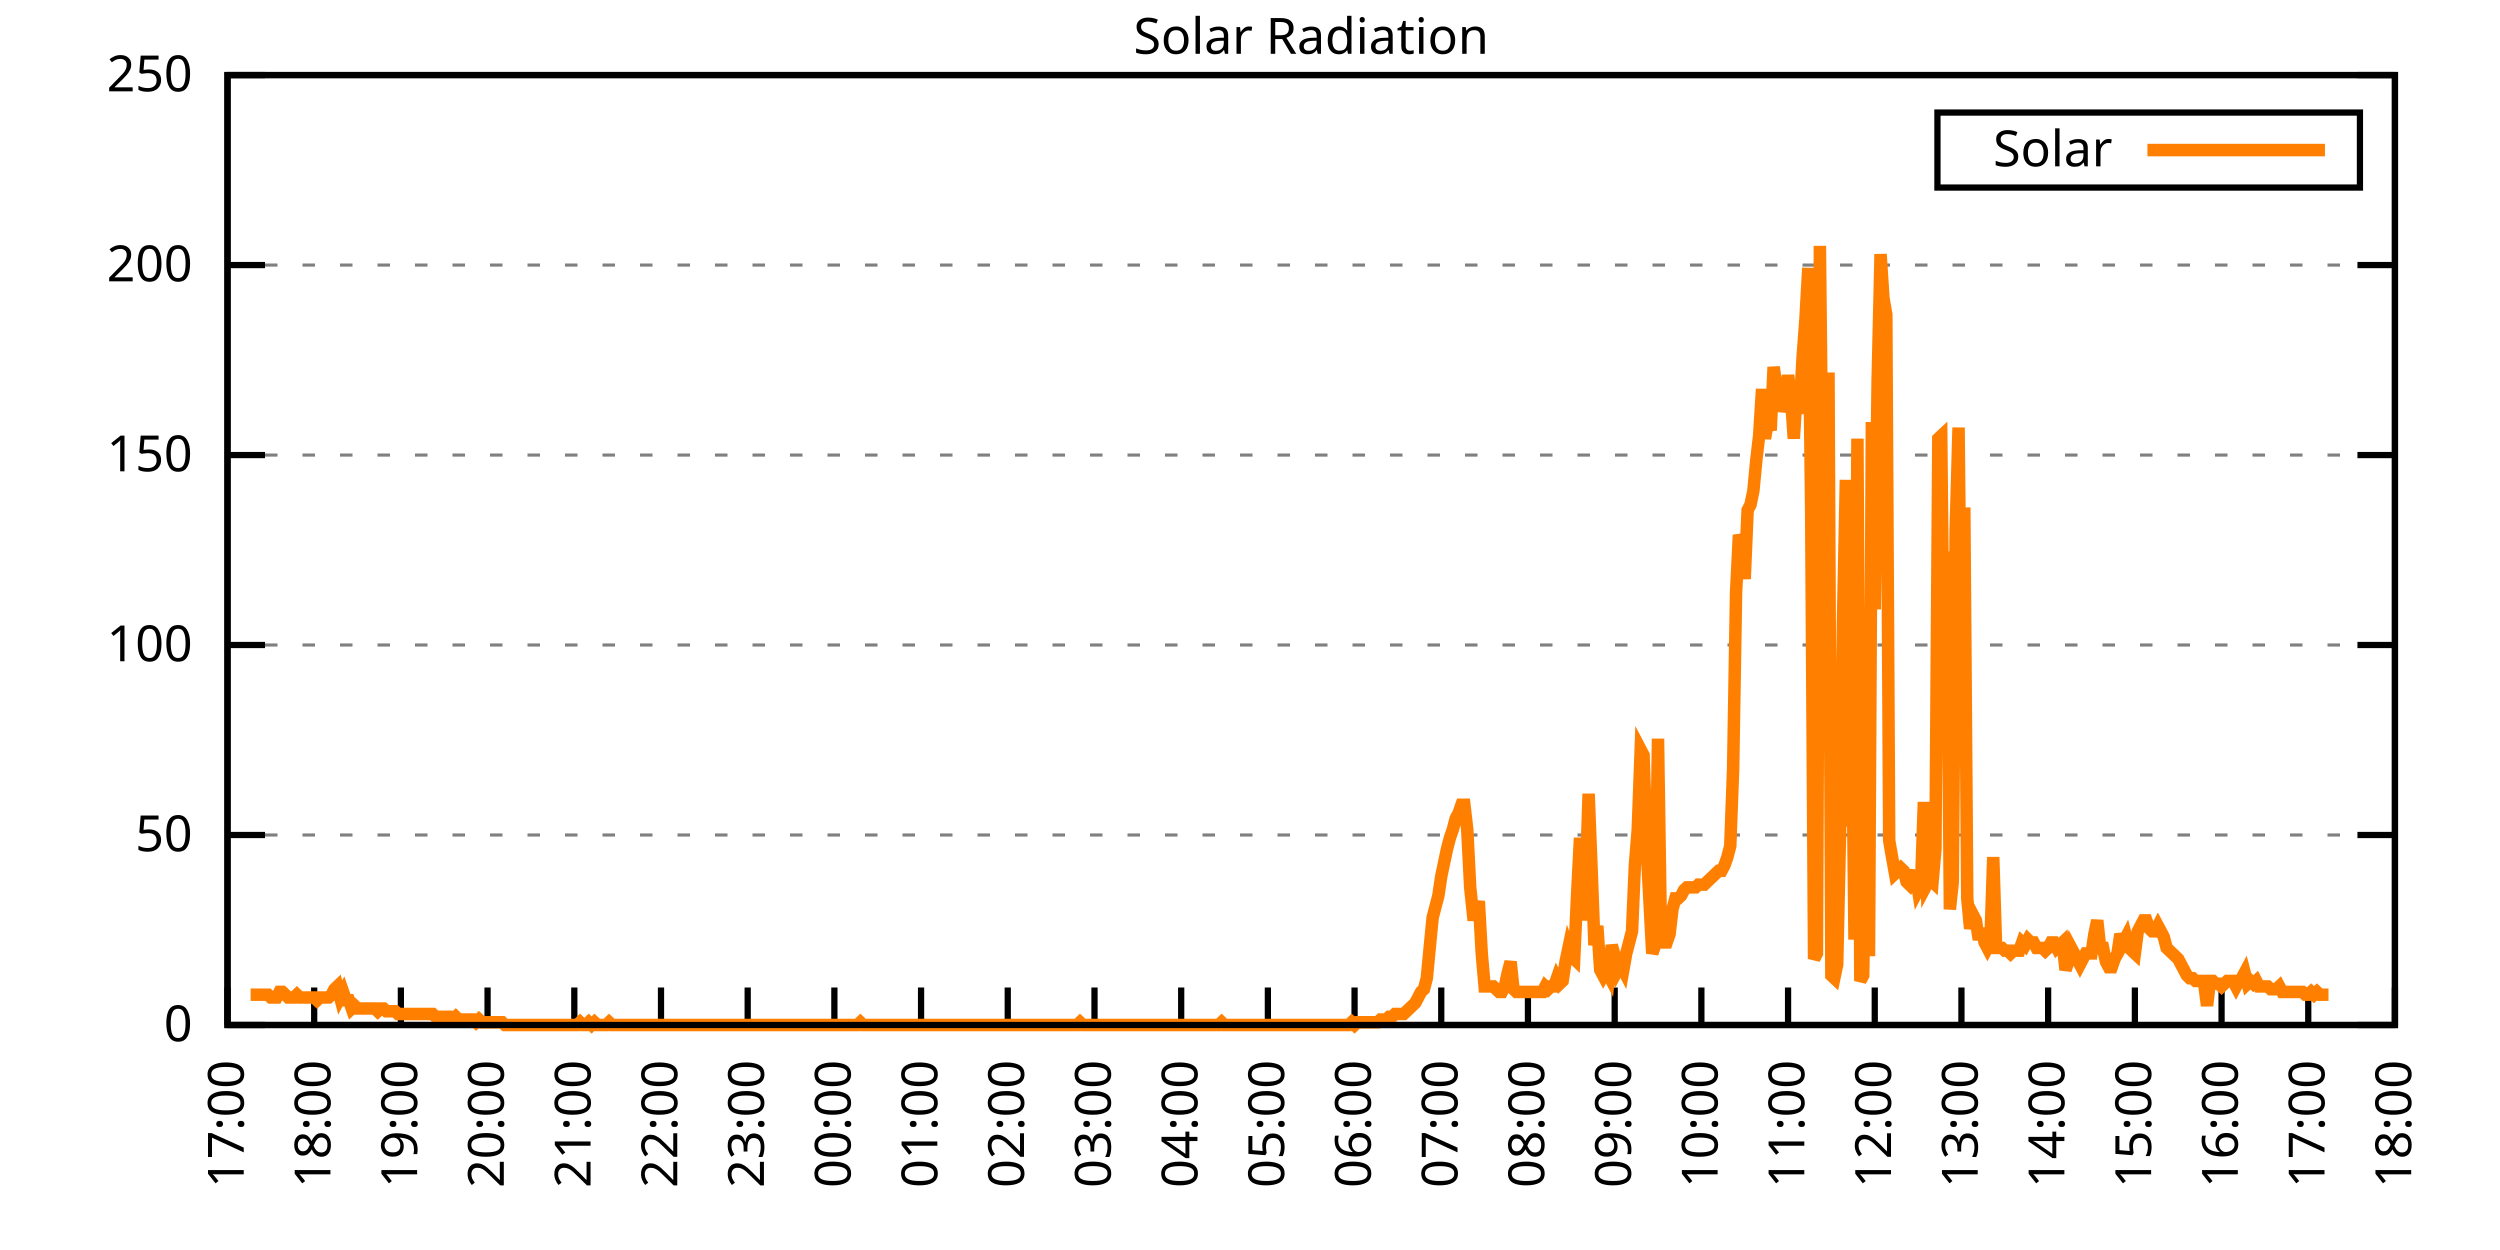
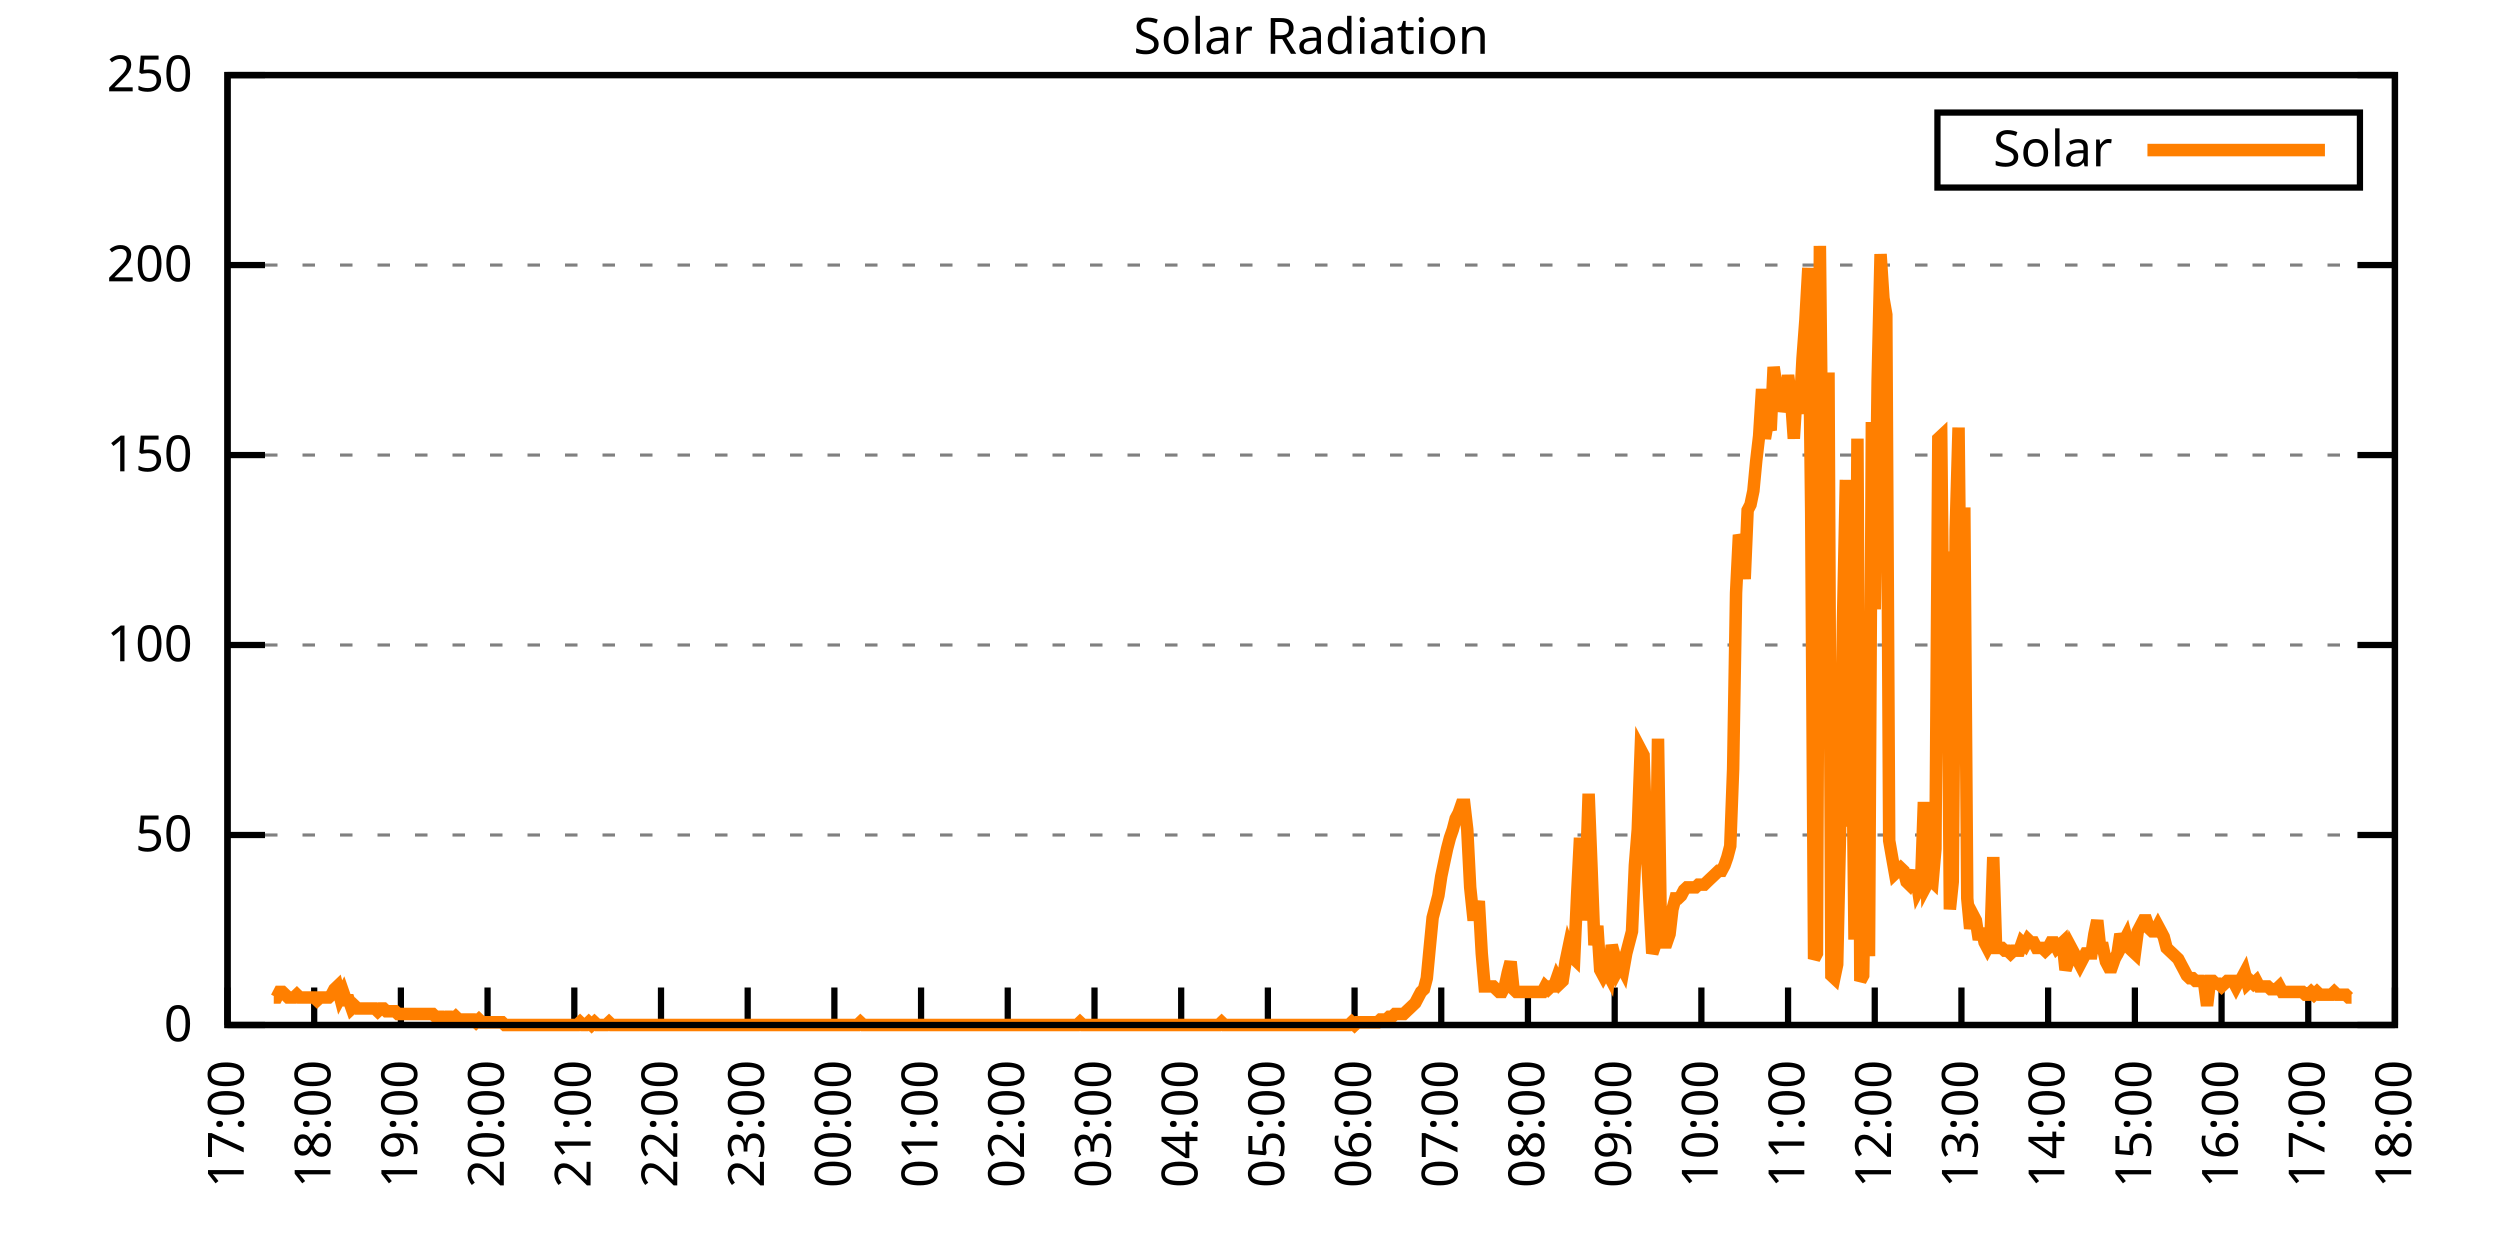
<svg xmlns="http://www.w3.org/2000/svg" xmlns:xlink="http://www.w3.org/1999/xlink" width="400" height="200" viewBox="0 0 400 200">
  <g id="gnuplot_canvas">
    <rect x="0" y="0" width="400" height="200" fill="none" />
    <defs>
      <circle id="gpDot" r="0.5" stroke-width="0.5" stroke="currentColor" />
      <path id="gpPt0" stroke-width="0.333" stroke="currentColor" d="M-1,0 h2 M0,-1 v2" />
      <path id="gpPt1" stroke-width="0.333" stroke="currentColor" d="M-1,-1 L1,1 M1,-1 L-1,1" />
      <path id="gpPt2" stroke-width="0.333" stroke="currentColor" d="M-1,0 L1,0 M0,-1 L0,1 M-1,-1 L1,1 M-1,1 L1,-1" />
      <rect id="gpPt3" stroke-width="0.333" stroke="currentColor" x="-1" y="-1" width="2" height="2" />
      <rect id="gpPt4" stroke-width="0.333" stroke="currentColor" fill="currentColor" x="-1" y="-1" width="2" height="2" />
      <circle id="gpPt5" stroke-width="0.333" stroke="currentColor" cx="0" cy="0" r="1" />
      <use xlink:href="#gpPt5" id="gpPt6" fill="currentColor" stroke="none" />
      <path id="gpPt7" stroke-width="0.333" stroke="currentColor" d="M0,-1.33 L-1.33,0.67 L1.33,0.67 z" />
      <use xlink:href="#gpPt7" id="gpPt8" fill="currentColor" stroke="none" />
      <use xlink:href="#gpPt7" id="gpPt9" stroke="currentColor" transform="rotate(180)" />
      <use xlink:href="#gpPt9" id="gpPt10" fill="currentColor" stroke="none" />
      <use xlink:href="#gpPt3" id="gpPt11" stroke="currentColor" transform="rotate(45)" />
      <use xlink:href="#gpPt11" id="gpPt12" fill="currentColor" stroke="none" />
      <path id="gpPt13" stroke-width="0.333" stroke="currentColor" d="M0,1.330 L1.265,0.411 L0.782,-1.067 L-0.782,-1.076 L-1.265,0.411 z" />
      <use xlink:href="#gpPt13" id="gpPt14" fill="currentColor" stroke="none" />
      <filter id="textbox" filterUnits="objectBoundingBox" x="0" y="0" height="1" width="1">
        <feFlood flood-color="white" flood-opacity="1" result="bgnd" />
        <feComposite in="SourceGraphic" in2="bgnd" operator="atop" />
      </filter>
      <filter id="greybox" filterUnits="objectBoundingBox" x="0" y="0" height="1" width="1">
        <feFlood flood-color="lightgrey" flood-opacity="1" result="grey" />
        <feComposite in="SourceGraphic" in2="grey" operator="atop" />
      </filter>
    </defs>
    <g fill="none" color="white" stroke="currentColor" stroke-width="1.00" stroke-linecap="butt" stroke-linejoin="miter">
</g>
    <g fill="none" color="black" stroke="currentColor" stroke-width="1.00" stroke-linecap="butt" stroke-linejoin="miter">
      <g stroke="none" shape-rendering="crispEdges">
        <polygon fill="rgb(255, 255, 255)" points="36.40,164.00 383.18,164.00 383.18,12.02 36.40,12.02 " />
      </g>
    </g>
    <g fill="none" color="black" stroke="currentColor" stroke-width="1.00" stroke-linecap="butt" stroke-linejoin="miter">
</g>
    <g fill="none" color="black" stroke="black" stroke-width="0.50" stroke-linecap="butt" stroke-linejoin="miter">
</g>
    <g fill="none" color="gray" stroke="currentColor" stroke-width="0.50" stroke-linecap="butt" stroke-linejoin="miter">
      <path stroke="gray" stroke-dasharray="2,4" class="gridline" d="M36.40,164.00 L383.19,164.00  " />
    </g>
    <g fill="none" color="gray" stroke="gray" stroke-width="1.00" stroke-linecap="butt" stroke-linejoin="miter">
</g>
    <g fill="none" color="black" stroke="currentColor" stroke-width="1.00" stroke-linecap="butt" stroke-linejoin="miter">
      <path stroke="black" d="M36.40,164.00 L42.40,164.00 M383.19,164.00 L377.19,164.00  " />
      <g transform="translate(30.80,166.60)" stroke="none" fill="black" font-family="Sans" font-size="8.00" text-anchor="end">
        <text>
          <tspan font-family="Sans"> 0</tspan>
        </text>
      </g>
    </g>
    <g fill="none" color="black" stroke="currentColor" stroke-width="1.00" stroke-linecap="butt" stroke-linejoin="miter">
</g>
    <g fill="none" color="black" stroke="black" stroke-width="0.50" stroke-linecap="butt" stroke-linejoin="miter">
</g>
    <g fill="none" color="gray" stroke="currentColor" stroke-width="0.50" stroke-linecap="butt" stroke-linejoin="miter">
      <path stroke="gray" stroke-dasharray="2,4" class="gridline" d="M36.40,133.60 L383.19,133.60  " />
    </g>
    <g fill="none" color="gray" stroke="gray" stroke-width="1.00" stroke-linecap="butt" stroke-linejoin="miter">
</g>
    <g fill="none" color="black" stroke="currentColor" stroke-width="1.00" stroke-linecap="butt" stroke-linejoin="miter">
      <path stroke="black" d="M36.40,133.60 L42.40,133.60 M383.19,133.60 L377.19,133.60  " />
      <g transform="translate(30.80,136.20)" stroke="none" fill="black" font-family="Sans" font-size="8.00" text-anchor="end">
        <text>
          <tspan font-family="Sans"> 50</tspan>
        </text>
      </g>
    </g>
    <g fill="none" color="black" stroke="currentColor" stroke-width="1.00" stroke-linecap="butt" stroke-linejoin="miter">
</g>
    <g fill="none" color="black" stroke="black" stroke-width="0.50" stroke-linecap="butt" stroke-linejoin="miter">
</g>
    <g fill="none" color="gray" stroke="currentColor" stroke-width="0.50" stroke-linecap="butt" stroke-linejoin="miter">
      <path stroke="gray" stroke-dasharray="2,4" class="gridline" d="M36.40,103.20 L383.19,103.20  " />
    </g>
    <g fill="none" color="gray" stroke="gray" stroke-width="1.00" stroke-linecap="butt" stroke-linejoin="miter">
</g>
    <g fill="none" color="black" stroke="currentColor" stroke-width="1.00" stroke-linecap="butt" stroke-linejoin="miter">
      <path stroke="black" d="M36.40,103.20 L42.40,103.20 M383.19,103.20 L377.19,103.20  " />
      <g transform="translate(30.80,105.80)" stroke="none" fill="black" font-family="Sans" font-size="8.00" text-anchor="end">
        <text>
          <tspan font-family="Sans"> 100</tspan>
        </text>
      </g>
    </g>
    <g fill="none" color="black" stroke="currentColor" stroke-width="1.00" stroke-linecap="butt" stroke-linejoin="miter">
</g>
    <g fill="none" color="black" stroke="black" stroke-width="0.50" stroke-linecap="butt" stroke-linejoin="miter">
</g>
    <g fill="none" color="gray" stroke="currentColor" stroke-width="0.50" stroke-linecap="butt" stroke-linejoin="miter">
      <path stroke="gray" stroke-dasharray="2,4" class="gridline" d="M36.40,72.81 L383.19,72.81  " />
    </g>
    <g fill="none" color="gray" stroke="gray" stroke-width="1.00" stroke-linecap="butt" stroke-linejoin="miter">
</g>
    <g fill="none" color="black" stroke="currentColor" stroke-width="1.00" stroke-linecap="butt" stroke-linejoin="miter">
      <path stroke="black" d="M36.40,72.81 L42.40,72.81 M383.19,72.81 L377.19,72.81  " />
      <g transform="translate(30.80,75.41)" stroke="none" fill="black" font-family="Sans" font-size="8.00" text-anchor="end">
        <text>
          <tspan font-family="Sans"> 150</tspan>
        </text>
      </g>
    </g>
    <g fill="none" color="black" stroke="currentColor" stroke-width="1.00" stroke-linecap="butt" stroke-linejoin="miter">
</g>
    <g fill="none" color="black" stroke="black" stroke-width="0.50" stroke-linecap="butt" stroke-linejoin="miter">
</g>
    <g fill="none" color="gray" stroke="currentColor" stroke-width="0.50" stroke-linecap="butt" stroke-linejoin="miter">
      <path stroke="gray" stroke-dasharray="2,4" class="gridline" d="M36.40,42.41 L383.19,42.41  " />
    </g>
    <g fill="none" color="gray" stroke="gray" stroke-width="1.00" stroke-linecap="butt" stroke-linejoin="miter">
</g>
    <g fill="none" color="black" stroke="currentColor" stroke-width="1.00" stroke-linecap="butt" stroke-linejoin="miter">
      <path stroke="black" d="M36.40,42.41 L42.40,42.41 M383.19,42.41 L377.19,42.41  " />
      <g transform="translate(30.80,45.01)" stroke="none" fill="black" font-family="Sans" font-size="8.00" text-anchor="end">
        <text>
          <tspan font-family="Sans"> 200</tspan>
        </text>
      </g>
    </g>
    <g fill="none" color="black" stroke="currentColor" stroke-width="1.00" stroke-linecap="butt" stroke-linejoin="miter">
</g>
    <g fill="none" color="black" stroke="black" stroke-width="0.50" stroke-linecap="butt" stroke-linejoin="miter">
</g>
    <g fill="none" color="gray" stroke="currentColor" stroke-width="0.50" stroke-linecap="butt" stroke-linejoin="miter">
      <path stroke="gray" stroke-dasharray="2,4" class="gridline" d="M36.40,12.01 L383.19,12.01  " />
    </g>
    <g fill="none" color="gray" stroke="gray" stroke-width="1.00" stroke-linecap="butt" stroke-linejoin="miter">
</g>
    <g fill="none" color="black" stroke="currentColor" stroke-width="1.00" stroke-linecap="butt" stroke-linejoin="miter">
      <path stroke="black" d="M36.40,12.01 L42.40,12.01 M383.19,12.01 L377.19,12.01  " />
      <g transform="translate(30.80,14.61)" stroke="none" fill="black" font-family="Sans" font-size="8.00" text-anchor="end">
        <text>
          <tspan font-family="Sans"> 250</tspan>
        </text>
      </g>
    </g>
    <g fill="none" color="black" stroke="currentColor" stroke-width="1.00" stroke-linecap="butt" stroke-linejoin="miter">
      <path stroke="black" d="M36.40,164.00 L36.40,158.00  " />
      <g transform="translate(39.00,169.60) rotate(270.00)" stroke="none" fill="black" font-family="Sans" font-size="8.00" text-anchor="end">
        <text>
          <tspan font-family="Sans">17:00</tspan>
        </text>
      </g>
    </g>
    <g fill="none" color="black" stroke="currentColor" stroke-width="1.00" stroke-linecap="butt" stroke-linejoin="miter">
      <path stroke="black" d="M50.27,164.00 L50.27,158.00  " />
      <g transform="translate(52.87,169.60) rotate(270.00)" stroke="none" fill="black" font-family="Sans" font-size="8.00" text-anchor="end">
        <text>
          <tspan font-family="Sans">18:00</tspan>
        </text>
      </g>
    </g>
    <g fill="none" color="black" stroke="currentColor" stroke-width="1.00" stroke-linecap="butt" stroke-linejoin="miter">
      <path stroke="black" d="M64.14,164.00 L64.14,158.00  " />
      <g transform="translate(66.74,169.60) rotate(270.00)" stroke="none" fill="black" font-family="Sans" font-size="8.00" text-anchor="end">
        <text>
          <tspan font-family="Sans">19:00</tspan>
        </text>
      </g>
    </g>
    <g fill="none" color="black" stroke="currentColor" stroke-width="1.00" stroke-linecap="butt" stroke-linejoin="miter">
      <path stroke="black" d="M78.01,164.00 L78.01,158.00  " />
      <g transform="translate(80.61,169.60) rotate(270.00)" stroke="none" fill="black" font-family="Sans" font-size="8.00" text-anchor="end">
        <text>
          <tspan font-family="Sans">20:00</tspan>
        </text>
      </g>
    </g>
    <g fill="none" color="black" stroke="currentColor" stroke-width="1.00" stroke-linecap="butt" stroke-linejoin="miter">
      <path stroke="black" d="M91.89,164.00 L91.89,158.00  " />
      <g transform="translate(94.49,169.60) rotate(270.00)" stroke="none" fill="black" font-family="Sans" font-size="8.00" text-anchor="end">
        <text>
          <tspan font-family="Sans">21:00</tspan>
        </text>
      </g>
    </g>
    <g fill="none" color="black" stroke="currentColor" stroke-width="1.00" stroke-linecap="butt" stroke-linejoin="miter">
      <path stroke="black" d="M105.76,164.00 L105.76,158.00  " />
      <g transform="translate(108.36,169.60) rotate(270.00)" stroke="none" fill="black" font-family="Sans" font-size="8.00" text-anchor="end">
        <text>
          <tspan font-family="Sans">22:00</tspan>
        </text>
      </g>
    </g>
    <g fill="none" color="black" stroke="currentColor" stroke-width="1.00" stroke-linecap="butt" stroke-linejoin="miter">
      <path stroke="black" d="M119.63,164.00 L119.63,158.00  " />
      <g transform="translate(122.23,169.60) rotate(270.00)" stroke="none" fill="black" font-family="Sans" font-size="8.00" text-anchor="end">
        <text>
          <tspan font-family="Sans">23:00</tspan>
        </text>
      </g>
    </g>
    <g fill="none" color="black" stroke="currentColor" stroke-width="1.00" stroke-linecap="butt" stroke-linejoin="miter">
      <path stroke="black" d="M133.50,164.00 L133.50,158.00  " />
      <g transform="translate(136.10,169.60) rotate(270.00)" stroke="none" fill="black" font-family="Sans" font-size="8.00" text-anchor="end">
        <text>
          <tspan font-family="Sans">00:00</tspan>
        </text>
      </g>
    </g>
    <g fill="none" color="black" stroke="currentColor" stroke-width="1.00" stroke-linecap="butt" stroke-linejoin="miter">
      <path stroke="black" d="M147.37,164.00 L147.37,158.00  " />
      <g transform="translate(149.97,169.60) rotate(270.00)" stroke="none" fill="black" font-family="Sans" font-size="8.00" text-anchor="end">
        <text>
          <tspan font-family="Sans">01:00</tspan>
        </text>
      </g>
    </g>
    <g fill="none" color="black" stroke="currentColor" stroke-width="1.00" stroke-linecap="butt" stroke-linejoin="miter">
      <path stroke="black" d="M161.24,164.00 L161.24,158.00  " />
      <g transform="translate(163.84,169.60) rotate(270.00)" stroke="none" fill="black" font-family="Sans" font-size="8.00" text-anchor="end">
        <text>
          <tspan font-family="Sans">02:00</tspan>
        </text>
      </g>
    </g>
    <g fill="none" color="black" stroke="currentColor" stroke-width="1.00" stroke-linecap="butt" stroke-linejoin="miter">
      <path stroke="black" d="M175.12,164.00 L175.12,158.00  " />
      <g transform="translate(177.72,169.60) rotate(270.00)" stroke="none" fill="black" font-family="Sans" font-size="8.00" text-anchor="end">
        <text>
          <tspan font-family="Sans">03:00</tspan>
        </text>
      </g>
    </g>
    <g fill="none" color="black" stroke="currentColor" stroke-width="1.00" stroke-linecap="butt" stroke-linejoin="miter">
      <path stroke="black" d="M188.99,164.00 L188.99,158.00  " />
      <g transform="translate(191.59,169.60) rotate(270.00)" stroke="none" fill="black" font-family="Sans" font-size="8.00" text-anchor="end">
        <text>
          <tspan font-family="Sans">04:00</tspan>
        </text>
      </g>
    </g>
    <g fill="none" color="black" stroke="currentColor" stroke-width="1.00" stroke-linecap="butt" stroke-linejoin="miter">
      <path stroke="black" d="M202.86,164.00 L202.86,158.00  " />
      <g transform="translate(205.46,169.60) rotate(270.00)" stroke="none" fill="black" font-family="Sans" font-size="8.00" text-anchor="end">
        <text>
          <tspan font-family="Sans">05:00</tspan>
        </text>
      </g>
    </g>
    <g fill="none" color="black" stroke="currentColor" stroke-width="1.00" stroke-linecap="butt" stroke-linejoin="miter">
      <path stroke="black" d="M216.73,164.00 L216.73,158.00  " />
      <g transform="translate(219.33,169.60) rotate(270.00)" stroke="none" fill="black" font-family="Sans" font-size="8.00" text-anchor="end">
        <text>
          <tspan font-family="Sans">06:00</tspan>
        </text>
      </g>
    </g>
    <g fill="none" color="black" stroke="currentColor" stroke-width="1.00" stroke-linecap="butt" stroke-linejoin="miter">
      <path stroke="black" d="M230.60,164.00 L230.60,158.00  " />
      <g transform="translate(233.20,169.60) rotate(270.00)" stroke="none" fill="black" font-family="Sans" font-size="8.00" text-anchor="end">
        <text>
          <tspan font-family="Sans">07:00</tspan>
        </text>
      </g>
    </g>
    <g fill="none" color="black" stroke="currentColor" stroke-width="1.00" stroke-linecap="butt" stroke-linejoin="miter">
      <path stroke="black" d="M244.47,164.00 L244.47,158.00  " />
      <g transform="translate(247.07,169.60) rotate(270.00)" stroke="none" fill="black" font-family="Sans" font-size="8.00" text-anchor="end">
        <text>
          <tspan font-family="Sans">08:00</tspan>
        </text>
      </g>
    </g>
    <g fill="none" color="black" stroke="currentColor" stroke-width="1.00" stroke-linecap="butt" stroke-linejoin="miter">
      <path stroke="black" d="M258.35,164.00 L258.35,158.00  " />
      <g transform="translate(260.95,169.60) rotate(270.00)" stroke="none" fill="black" font-family="Sans" font-size="8.00" text-anchor="end">
        <text>
          <tspan font-family="Sans">09:00</tspan>
        </text>
      </g>
    </g>
    <g fill="none" color="black" stroke="currentColor" stroke-width="1.00" stroke-linecap="butt" stroke-linejoin="miter">
      <path stroke="black" d="M272.22,164.00 L272.22,158.00  " />
      <g transform="translate(274.82,169.60) rotate(270.00)" stroke="none" fill="black" font-family="Sans" font-size="8.00" text-anchor="end">
        <text>
          <tspan font-family="Sans">10:00</tspan>
        </text>
      </g>
    </g>
    <g fill="none" color="black" stroke="currentColor" stroke-width="1.00" stroke-linecap="butt" stroke-linejoin="miter">
      <path stroke="black" d="M286.09,164.00 L286.09,158.00  " />
      <g transform="translate(288.69,169.60) rotate(270.00)" stroke="none" fill="black" font-family="Sans" font-size="8.00" text-anchor="end">
        <text>
          <tspan font-family="Sans">11:00</tspan>
        </text>
      </g>
    </g>
    <g fill="none" color="black" stroke="currentColor" stroke-width="1.00" stroke-linecap="butt" stroke-linejoin="miter">
      <path stroke="black" d="M299.96,164.00 L299.96,158.00  " />
      <g transform="translate(302.56,169.60) rotate(270.00)" stroke="none" fill="black" font-family="Sans" font-size="8.00" text-anchor="end">
        <text>
          <tspan font-family="Sans">12:00</tspan>
        </text>
      </g>
    </g>
    <g fill="none" color="black" stroke="currentColor" stroke-width="1.00" stroke-linecap="butt" stroke-linejoin="miter">
      <path stroke="black" d="M313.83,164.00 L313.83,158.00  " />
      <g transform="translate(316.43,169.60) rotate(270.00)" stroke="none" fill="black" font-family="Sans" font-size="8.00" text-anchor="end">
        <text>
          <tspan font-family="Sans">13:00</tspan>
        </text>
      </g>
    </g>
    <g fill="none" color="black" stroke="currentColor" stroke-width="1.00" stroke-linecap="butt" stroke-linejoin="miter">
      <path stroke="black" d="M327.70,164.00 L327.70,158.00  " />
      <g transform="translate(330.30,169.60) rotate(270.00)" stroke="none" fill="black" font-family="Sans" font-size="8.00" text-anchor="end">
        <text>
          <tspan font-family="Sans">14:00</tspan>
        </text>
      </g>
    </g>
    <g fill="none" color="black" stroke="currentColor" stroke-width="1.00" stroke-linecap="butt" stroke-linejoin="miter">
      <path stroke="black" d="M341.58,164.00 L341.58,158.00  " />
      <g transform="translate(344.18,169.60) rotate(270.00)" stroke="none" fill="black" font-family="Sans" font-size="8.00" text-anchor="end">
        <text>
          <tspan font-family="Sans">15:00</tspan>
        </text>
      </g>
    </g>
    <g fill="none" color="black" stroke="currentColor" stroke-width="1.00" stroke-linecap="butt" stroke-linejoin="miter">
      <path stroke="black" d="M355.45,164.00 L355.45,158.00  " />
      <g transform="translate(358.05,169.60) rotate(270.00)" stroke="none" fill="black" font-family="Sans" font-size="8.00" text-anchor="end">
        <text>
          <tspan font-family="Sans">16:00</tspan>
        </text>
      </g>
    </g>
    <g fill="none" color="black" stroke="currentColor" stroke-width="1.00" stroke-linecap="butt" stroke-linejoin="miter">
      <path stroke="black" d="M369.32,164.00 L369.32,158.00  " />
      <g transform="translate(371.92,169.60) rotate(270.00)" stroke="none" fill="black" font-family="Sans" font-size="8.00" text-anchor="end">
        <text>
          <tspan font-family="Sans">17:00</tspan>
        </text>
      </g>
    </g>
    <g fill="none" color="black" stroke="currentColor" stroke-width="1.00" stroke-linecap="butt" stroke-linejoin="miter">
      <path stroke="black" d="M383.19,164.00 L383.19,158.00  " />
      <g transform="translate(385.79,169.60) rotate(270.00)" stroke="none" fill="black" font-family="Sans" font-size="8.00" text-anchor="end">
        <text>
          <tspan font-family="Sans">18:00</tspan>
        </text>
      </g>
    </g>
    <g fill="none" color="black" stroke="currentColor" stroke-width="1.00" stroke-linecap="butt" stroke-linejoin="miter">
</g>
    <g fill="none" color="black" stroke="currentColor" stroke-width="1.00" stroke-linecap="butt" stroke-linejoin="miter">
      <path stroke="black" d="M36.40,12.01 L36.40,164.00 L383.19,164.00 L383.19,12.01 L36.40,12.01 Z  " />
    </g>
    <g fill="none" color="black" stroke="currentColor" stroke-width="1.00" stroke-linecap="butt" stroke-linejoin="miter">
</g>
    <g fill="none" color="black" stroke="currentColor" stroke-width="1.00" stroke-linecap="butt" stroke-linejoin="miter">
      <path stroke="black" d="M309.99,30.01 L309.99,18.01 L377.59,18.01 L377.59,30.01 L309.99,30.01 Z  " />
    </g>
    <g id="Solar_Radiation_plot_1">
      <g fill="none" color="white" stroke="black" stroke-width="2.00" stroke-linecap="butt" stroke-linejoin="miter">
</g>
      <g fill="none" color="black" stroke="currentColor" stroke-width="2.00" stroke-linecap="butt" stroke-linejoin="miter">
        <g transform="translate(337.99,26.61)" stroke="none" fill="black" font-family="Sans" font-size="8.00" text-anchor="end">
          <text>
            <tspan font-family="Sans">Solar</tspan>
          </text>
        </g>
      </g>
      <g fill="none" color="black" stroke="currentColor" stroke-width="2.00" stroke-linecap="butt" stroke-linejoin="miter">
-         <path stroke="rgb(255, 127,   0)" d="M343.59,24.01 L371.99,24.01 M40.10,159.15 L40.56,159.15 L41.02,159.15 L41.49,159.15 L41.95,159.15 L42.41,159.15   L42.87,159.15 L43.34,159.60 L43.80,159.60 L44.26,159.60 L44.72,158.71 L45.19,158.71 L45.65,159.15 L46.11,159.60   L46.57,159.60 L47.03,159.60 L47.50,159.15 L47.96,159.60 L48.42,159.60 L48.88,159.60 L49.35,159.60 L49.81,159.60   L50.27,159.60 L50.73,160.04 L51.20,159.60 L51.66,159.60 L52.12,159.60 L52.58,159.60 L53.05,159.15 L53.51,158.27   L53.97,157.83 L54.43,159.60 L54.90,158.71 L55.36,160.04 L55.82,160.04 L56.28,161.36 L56.75,160.92 L57.21,161.36   L57.67,161.36 L58.13,161.36 L58.59,161.36 L59.06,161.36 L59.52,161.36 L59.98,161.36 L60.44,161.80 L60.91,161.36   L61.37,161.36 L61.83,161.80 L62.29,161.80 L62.76,161.80 L63.22,161.80 L63.68,162.24 L64.14,162.24 L64.61,162.24   L65.07,162.24 L65.53,162.24 L65.99,162.24 L66.46,162.24 L66.92,162.24 L67.38,162.24 L67.84,162.24 L68.30,162.24   L68.77,162.24 L69.23,162.24 L69.69,162.68 L70.15,162.68 L70.62,162.68 L71.08,163.12 L71.54,162.68 L72.00,162.68   L72.47,163.12 L72.93,162.68 L73.39,163.12 L73.85,163.12 L74.32,163.12 L74.78,163.12 L75.24,163.12 L75.70,163.12   L76.17,163.56 L76.63,163.12 L77.09,163.56 L77.55,163.56 L78.01,163.56 L78.48,163.56 L78.94,163.56 L79.40,163.56   L79.86,163.56 L80.33,163.56 L80.79,164.00 L81.25,164.00 L81.71,164.00 L82.18,164.00 L82.64,164.00 L83.10,164.00   L83.56,164.00 L84.03,164.00 L84.49,164.00 L84.95,164.00 L85.41,164.00 L85.88,164.00 L86.34,164.00 L86.80,164.00   L87.26,164.00 L87.72,164.00 L88.19,164.00 L88.65,164.00 L89.11,164.00 L89.57,164.00 L90.04,164.00 L90.50,164.00   L90.96,164.00 L91.42,164.00 L91.89,164.00 L92.35,164.00 L92.81,163.56 L93.27,164.00 L93.74,164.00 L94.20,163.56   L94.66,164.00 L95.12,163.56 L95.59,164.00 L96.05,164.00 L96.51,164.00 L96.97,164.00 L97.44,163.56 L97.90,164.00   L98.36,164.00 L98.82,164.00 L99.28,164.00 L99.75,164.00 L100.21,164.00 L100.67,164.00 L101.13,164.00 L101.60,164.00   L102.06,164.00 L102.52,164.00 L102.98,164.00 L103.45,164.00 L103.91,164.00 L104.37,164.00 L104.83,164.00 L105.30,164.00   L105.76,164.00 L106.22,164.00 L106.68,164.00 L107.15,164.00 L107.61,164.00 L108.07,164.00 L108.53,164.00 L108.99,164.00   L109.46,164.00 L109.92,164.00 L110.38,164.00 L110.84,164.00 L111.31,164.00 L111.77,164.00 L112.23,164.00 L112.69,164.00   L113.16,164.00 L113.62,164.00 L114.08,164.00 L114.54,164.00 L115.01,164.00 L115.47,164.00 L115.93,164.00 L116.39,164.00   L116.86,164.00 L117.32,164.00 L117.78,164.00 L118.24,164.00 L118.70,164.00 L119.17,164.00 L119.63,164.00 L120.09,164.00   L120.55,164.00 L121.02,164.00 L121.48,164.00 L121.94,164.00 L122.40,164.00 L122.87,164.00 L123.33,164.00 L123.79,164.00   L124.25,164.00 L124.72,164.00 L125.18,164.00 L125.64,164.00 L126.10,164.00 L126.57,164.00 L127.03,164.00 L127.49,164.00   L127.95,164.00 L128.41,164.00 L128.88,164.00 L129.34,164.00 L129.80,164.00 L130.26,164.00 L130.73,164.00 L131.19,164.00   L131.65,164.00 L132.11,164.00 L132.58,164.00 L133.04,164.00 L133.50,164.00 L133.96,164.00 L134.43,164.00 L134.89,164.00   L135.35,164.00 L135.81,164.00 L136.28,164.00 L136.74,164.00 L137.20,164.00 L137.66,163.56 L138.13,164.00 L138.59,164.00   L139.05,164.00 L139.51,164.00 L139.97,164.00 L140.44,164.00 L140.90,164.00 L141.36,164.00 L141.82,164.00 L142.29,164.00   L142.75,164.00 L143.21,164.00 L143.67,164.00 L144.14,164.00 L144.60,164.00 L145.06,164.00 L145.52,164.00 L145.99,164.00   L146.45,164.00 L146.91,164.00 L147.37,164.00 L147.84,164.00 L148.30,164.00 L148.76,164.00 L149.22,164.00 L149.68,164.00   L150.15,164.00 L150.61,164.00 L151.07,164.00 L151.53,164.00 L152.00,164.00 L152.46,164.00 L152.92,164.00 L153.38,164.00   L153.85,164.00 L154.31,164.00 L154.77,164.00 L155.23,164.00 L155.70,164.00 L156.16,164.00 L156.62,164.00 L157.08,164.00   L157.55,164.00 L158.01,164.00 L158.47,164.00 L158.93,164.00 L159.39,164.00 L159.86,164.00 L160.32,164.00 L160.78,164.00   L161.24,164.00 L161.71,164.00 L162.17,164.00 L162.63,164.00 L163.09,164.00 L163.56,164.00 L164.02,164.00 L164.48,164.00   L164.94,164.00 L165.41,164.00 L165.87,164.00 L166.33,164.00 L166.79,164.00 L167.26,164.00 L167.72,164.00 L168.18,164.00   L168.64,164.00 L169.10,164.00 L169.57,164.00 L170.03,164.00 L170.49,164.00 L170.95,164.00 L171.42,164.00 L171.88,164.00   L172.34,164.00 L172.80,163.56 L173.27,164.00 L173.73,164.00 L174.19,164.00 L174.65,164.00 L175.12,164.00 L175.58,164.00   L176.04,164.00 L176.50,164.00 L176.97,164.00 L177.43,164.00 L177.89,164.00 L178.35,164.00 L178.82,164.00 L179.28,164.00   L179.74,164.00 L180.20,164.00 L180.66,164.00 L181.13,164.00 L181.59,164.00 L182.05,164.00 L182.51,164.00 L182.98,164.00   L183.44,164.00 L183.90,164.00 L184.36,164.00 L184.83,164.00 L185.29,164.00 L185.75,164.00 L186.21,164.00 L186.68,164.00   L187.14,164.00 L187.60,164.00 L188.06,164.00 L188.53,164.00 L188.99,164.00 L189.45,164.00 L189.91,164.00 L190.37,164.00   L190.84,164.00 L191.30,164.00 L191.76,164.00 L192.22,164.00 L192.69,164.00 L193.15,164.00 L193.61,164.00 L194.07,164.00   L194.54,164.00 L195.00,164.00 L195.46,163.56 L195.92,164.00 L196.39,164.00 L196.85,164.00 L197.31,164.00 L197.77,164.00   L198.24,164.00 L198.70,164.00 L199.16,164.00 L199.62,164.00 L200.08,164.00 L200.55,164.00 L201.01,164.00 L201.47,164.00   L201.93,164.00 L202.40,164.00 L202.86,164.00 L203.32,164.00 L203.78,164.00 L204.25,164.00 L204.71,164.00 L205.17,164.00   L205.63,164.00 L206.10,164.00 L206.56,164.00 L207.02,164.00 L207.48,164.00 L207.95,164.00 L208.41,164.00 L208.87,164.00   L209.33,164.00 L209.80,164.00 L210.26,164.00 L210.72,164.00 L211.18,164.00 L211.64,164.00 L212.11,164.00 L212.57,164.00   L213.03,164.00 L213.49,164.00 L213.96,164.00 L214.42,164.00 L214.88,164.00 L215.34,164.00 L215.81,164.00 L216.27,163.56   L216.73,164.00 L217.19,163.56 L217.66,163.56 L218.12,163.56 L218.58,163.56 L219.04,163.56 L219.51,163.56 L219.97,163.56   L220.43,163.56 L220.89,163.12 L221.35,163.12 L221.82,163.12 L222.28,162.68 L222.74,162.68 L223.20,162.24 L223.67,162.24   L224.13,162.24 L224.59,162.24 L225.05,161.80 L225.52,161.36 L225.98,160.92 L226.44,160.48 L226.90,159.60 L227.37,158.71   L227.83,158.27 L228.29,156.51 L228.75,151.67 L229.22,146.82 L229.68,145.06 L230.14,143.30 L230.60,140.21 L231.06,138.01   L231.53,135.81 L231.99,134.05 L232.45,132.73 L232.91,130.96 L233.38,130.08 L233.84,128.76 L234.30,128.76 L234.76,132.73   L235.23,141.98 L235.69,146.38 L236.15,146.38 L236.61,144.18 L237.08,152.55 L237.54,157.83 L238.00,157.83 L238.46,157.83   L238.93,157.83 L239.39,158.27 L239.85,158.71 L240.31,158.71 L240.77,157.83 L241.24,155.63 L241.70,153.87 L242.16,158.27   L242.62,158.71 L243.09,158.71 L243.55,158.71 L244.01,158.71 L244.47,158.71 L244.94,158.71 L245.40,158.71 L245.86,158.71   L246.32,158.71 L246.79,158.71 L247.25,157.83 L247.71,158.27 L248.17,157.83 L248.64,157.83 L249.10,156.51 L249.56,157.39   L250.02,156.95 L250.49,153.87 L250.95,151.67 L251.41,152.99 L251.87,153.43 L252.33,143.30 L252.80,134.05 L253.26,147.26   L253.72,141.09 L254.18,127.00 L254.65,138.89 L255.11,151.23 L255.57,148.14 L256.03,155.19 L256.50,156.07 L256.96,155.19   L257.42,156.07 L257.88,151.23 L258.35,152.99 L258.81,155.19 L259.27,154.31 L259.73,155.19 L260.20,152.55 L260.66,150.79   L261.12,149.02 L261.58,138.45 L262.04,132.73 L262.51,119.95 L262.97,120.83 L263.43,134.93 L263.89,143.74 L264.36,152.55   L264.82,151.23 L265.28,118.19 L265.74,148.58 L266.21,150.79 L266.67,150.79 L267.13,149.46 L267.59,145.50 L268.06,143.74   L268.52,143.74 L268.98,143.30 L269.44,142.42 L269.91,141.98 L270.37,141.98 L270.83,141.98 L271.29,141.98 L271.75,141.54   L272.22,141.54 L272.68,141.54 L273.14,141.09 L273.60,140.65 L274.07,140.21 L274.53,139.77 L274.99,139.33 L275.45,139.33   L275.92,138.45 L276.38,137.13 L276.84,135.37 L277.30,123.03 L277.77,94.84 L278.23,85.59 L278.69,86.91 L279.15,92.64   L279.62,81.63 L280.08,80.75 L280.54,78.54 L281.00,73.70 L281.46,69.74 L281.93,62.25 L282.39,70.18 L282.85,67.53   L283.31,68.85 L283.78,58.72 L284.24,61.81 L284.70,62.69 L285.16,65.77 L285.63,64.45 L286.09,60.04 L286.55,63.57   L287.01,70.18 L287.48,62.69 L287.94,66.21 L288.40,57.40 L288.86,51.23 L289.33,42.87 L289.79,82.07 L290.25,153.43   L290.71,152.55 L291.18,39.34 L291.64,82.07 L292.10,106.30 L292.56,59.60 L293.02,156.07 L293.49,156.51 L293.95,154.31   L294.41,133.17 L294.87,99.69 L295.34,76.78 L295.80,132.28 L296.26,107.62 L296.72,150.34 L297.19,70.18 L297.65,156.95   L298.11,156.07 L298.57,127.44 L299.04,152.99 L299.50,67.53 L299.96,97.49 L300.42,60.93 L300.89,40.66 L301.35,47.71   L301.81,50.35 L302.27,134.49 L302.73,137.13 L303.20,139.77 L303.66,139.33 L304.12,138.89 L304.58,139.33 L305.05,141.09   L305.51,141.54 L305.97,140.65 L306.43,139.33 L306.90,142.42 L307.36,141.54 L307.82,128.32 L308.28,141.54 L308.75,140.65   L309.21,141.09 L309.67,135.81 L310.13,70.18 L310.60,69.74 L311.06,116.43 L311.52,88.24 L311.98,145.50 L312.44,141.09   L312.91,84.71 L313.37,68.41 L313.83,113.34 L314.29,81.19 L314.76,143.74 L315.22,148.58 L315.68,146.38 L316.14,147.26   L316.61,150.34 L317.07,148.58 L317.53,150.79 L317.99,151.67 L318.46,150.79 L318.92,137.13 L319.38,151.67 L319.84,151.67   L320.31,151.67 L320.77,152.11 L321.23,152.11 L321.69,152.55 L322.15,152.11 L322.62,152.11 L323.08,152.11 L323.54,150.79   L324.00,151.23 L324.47,150.34 L324.93,150.79 L325.39,150.79 L325.85,151.67 L326.32,151.67 L326.78,151.67 L327.24,152.11   L327.70,151.67 L328.17,150.79 L328.63,150.79 L329.09,151.67 L329.55,151.23 L330.02,150.79 L330.48,155.19 L330.94,153.87   L331.40,151.67 L331.87,152.55 L332.33,153.43 L332.79,154.31 L333.25,153.43 L333.71,152.55 L334.18,152.55 L334.64,152.55   L335.10,149.46 L335.56,147.26 L336.03,151.67 L336.49,151.67 L336.95,153.87 L337.41,154.75 L337.88,154.75 L338.34,153.43   L338.80,152.55 L339.26,149.46 L339.73,150.79 L340.19,149.90 L340.65,151.67 L341.11,152.11 L341.58,152.55 L342.04,149.02   L342.50,148.14 L342.96,147.26 L343.42,147.26 L343.89,148.58 L344.35,149.02 L344.81,149.02 L345.27,148.14 L345.74,149.02   L346.20,149.90 L346.66,151.67 L347.12,152.11 L347.59,152.55 L348.05,152.99 L348.51,153.43 L348.97,154.31 L349.44,155.19   L349.90,156.07 L350.36,156.51 L350.82,156.51 L351.29,156.95 L351.75,156.95 L352.21,156.95 L352.67,157.39 L353.13,160.92   L353.60,156.95 L354.06,156.95 L354.52,157.39 L354.98,157.39 L355.45,157.83 L355.91,157.39 L356.37,156.95 L356.83,156.95   L357.30,156.95 L357.76,157.83 L358.22,156.95 L358.68,156.51 L359.15,155.63 L359.61,157.39 L360.07,156.95 L360.53,157.39   L361.00,156.95 L361.46,157.83 L361.92,157.83 L362.38,157.83 L362.84,157.83 L363.31,158.27 L363.77,158.27 L364.23,158.27   L364.69,157.83 L365.16,158.71 L365.62,158.71 L366.08,158.71 L366.54,158.71 L367.01,158.71 L367.47,158.71 L367.93,158.71   L368.39,158.71 L368.86,159.15 L369.32,159.15 L369.78,158.71 L370.24,159.15 L370.71,158.71 L371.17,159.15 L371.63,159.15   L372.09,159.15 L372.56,159.15  " />
+         <path stroke="rgb(255, 127,   0)" d="M343.59,24.01 L371.99,24.01 M43.80,159.60 L44.26,159.60 L44.72,158.71 L45.19,158.71 L45.65,159.15 L46.11,159.60   L46.57,159.60 L47.03,159.60 L47.50,159.15 L47.96,159.60 L48.42,159.60 L48.88,159.60 L49.35,159.60 L49.81,159.60   L50.27,159.60 L50.73,160.04 L51.20,159.60 L51.66,159.60 L52.12,159.60 L52.58,159.60 L53.05,159.15 L53.51,158.27   L53.97,157.83 L54.43,159.60 L54.90,158.71 L55.36,160.04 L55.82,160.04 L56.28,161.36 L56.75,160.92 L57.21,161.36   L57.67,161.36 L58.13,161.36 L58.59,161.36 L59.06,161.36 L59.52,161.36 L59.98,161.36 L60.44,161.80 L60.91,161.36   L61.37,161.36 L61.83,161.80 L62.29,161.80 L62.76,161.80 L63.22,161.80 L63.68,162.24 L64.14,162.24 L64.61,162.24   L65.07,162.24 L65.53,162.24 L65.99,162.24 L66.46,162.24 L66.92,162.24 L67.38,162.24 L67.84,162.24 L68.30,162.24   L68.77,162.24 L69.23,162.24 L69.69,162.68 L70.15,162.68 L70.62,162.68 L71.08,163.12 L71.54,162.68 L72.00,162.68   L72.47,163.12 L72.93,162.68 L73.39,163.12 L73.85,163.12 L74.32,163.12 L74.78,163.12 L75.24,163.12 L75.70,163.12   L76.17,163.56 L76.63,163.12 L77.09,163.56 L77.55,163.56 L78.01,163.56 L78.48,163.56 L78.94,163.56 L79.40,163.56   L79.86,163.56 L80.33,163.56 L80.79,164.00 L81.25,164.00 L81.71,164.00 L82.18,164.00 L82.64,164.00 L83.10,164.00   L83.56,164.00 L84.03,164.00 L84.49,164.00 L84.95,164.00 L85.41,164.00 L85.88,164.00 L86.34,164.00 L86.80,164.00   L87.26,164.00 L87.72,164.00 L88.19,164.00 L88.65,164.00 L89.11,164.00 L89.57,164.00 L90.04,164.00 L90.50,164.00   L90.96,164.00 L91.42,164.00 L91.89,164.00 L92.35,164.00 L92.81,163.56 L93.27,164.00 L93.74,164.00 L94.20,163.56   L94.66,164.00 L95.12,163.56 L95.59,164.00 L96.05,164.00 L96.51,164.00 L96.97,164.00 L97.44,163.56 L97.90,164.00   L98.36,164.00 L98.82,164.00 L99.28,164.00 L99.75,164.00 L100.21,164.00 L100.67,164.00 L101.13,164.00 L101.60,164.00   L102.06,164.00 L102.52,164.00 L102.98,164.00 L103.45,164.00 L103.91,164.00 L104.37,164.00 L104.83,164.00 L105.30,164.00   L105.76,164.00 L106.22,164.00 L106.68,164.00 L107.15,164.00 L107.61,164.00 L108.07,164.00 L108.53,164.00 L108.99,164.00   L109.46,164.00 L109.92,164.00 L110.38,164.00 L110.84,164.00 L111.31,164.00 L111.77,164.00 L112.23,164.00 L112.69,164.00   L113.16,164.00 L113.62,164.00 L114.08,164.00 L114.54,164.00 L115.01,164.00 L115.47,164.00 L115.93,164.00 L116.39,164.00   L116.86,164.00 L117.32,164.00 L117.78,164.00 L118.24,164.00 L118.70,164.00 L119.17,164.00 L119.63,164.00 L120.09,164.00   L120.55,164.00 L121.02,164.00 L121.48,164.00 L121.94,164.00 L122.40,164.00 L122.87,164.00 L123.33,164.00 L123.79,164.00   L124.25,164.00 L124.72,164.00 L125.18,164.00 L125.64,164.00 L126.10,164.00 L126.57,164.00 L127.03,164.00 L127.49,164.00   L127.95,164.00 L128.41,164.00 L128.88,164.00 L129.34,164.00 L129.80,164.00 L130.26,164.00 L130.73,164.00 L131.19,164.00   L131.65,164.00 L132.11,164.00 L132.58,164.00 L133.04,164.00 L133.50,164.00 L133.96,164.00 L134.43,164.00 L134.89,164.00   L135.35,164.00 L135.81,164.00 L136.28,164.00 L136.74,164.00 L137.20,164.00 L137.66,163.56 L138.13,164.00 L138.59,164.00   L139.05,164.00 L139.51,164.00 L139.97,164.00 L140.44,164.00 L140.90,164.00 L141.36,164.00 L141.82,164.00 L142.29,164.00   L142.75,164.00 L143.21,164.00 L143.67,164.00 L144.14,164.00 L144.60,164.00 L145.06,164.00 L145.52,164.00 L145.99,164.00   L146.45,164.00 L146.91,164.00 L147.37,164.00 L147.84,164.00 L148.30,164.00 L148.76,164.00 L149.22,164.00 L149.68,164.00   L150.15,164.00 L150.61,164.00 L151.07,164.00 L151.53,164.00 L152.00,164.00 L152.46,164.00 L152.92,164.00 L153.38,164.00   L153.85,164.00 L154.31,164.00 L154.77,164.00 L155.23,164.00 L155.70,164.00 L156.16,164.00 L156.62,164.00 L157.08,164.00   L157.55,164.00 L158.01,164.00 L158.47,164.00 L158.93,164.00 L159.39,164.00 L159.86,164.00 L160.32,164.00 L160.78,164.00   L161.24,164.00 L161.71,164.00 L162.17,164.00 L162.63,164.00 L163.09,164.00 L163.56,164.00 L164.02,164.00 L164.48,164.00   L164.94,164.00 L165.41,164.00 L165.87,164.00 L166.33,164.00 L166.79,164.00 L167.26,164.00 L167.72,164.00 L168.18,164.00   L168.64,164.00 L169.10,164.00 L169.57,164.00 L170.03,164.00 L170.49,164.00 L170.95,164.00 L171.42,164.00 L171.88,164.00   L172.34,164.00 L172.80,163.56 L173.27,164.00 L173.73,164.00 L174.19,164.00 L174.65,164.00 L175.12,164.00 L175.58,164.00   L176.04,164.00 L176.50,164.00 L176.97,164.00 L177.43,164.00 L177.89,164.00 L178.35,164.00 L178.82,164.00 L179.28,164.00   L179.74,164.00 L180.20,164.00 L180.66,164.00 L181.13,164.00 L181.59,164.00 L182.05,164.00 L182.51,164.00 L182.98,164.00   L183.44,164.00 L183.90,164.00 L184.36,164.00 L184.83,164.00 L185.29,164.00 L185.75,164.00 L186.21,164.00 L186.68,164.00   L187.14,164.00 L187.60,164.00 L188.06,164.00 L188.53,164.00 L188.99,164.00 L189.45,164.00 L189.91,164.00 L190.37,164.00   L190.84,164.00 L191.30,164.00 L191.76,164.00 L192.22,164.00 L192.69,164.00 L193.15,164.00 L193.61,164.00 L194.07,164.00   L194.54,164.00 L195.00,164.00 L195.46,163.56 L195.92,164.00 L196.39,164.00 L196.85,164.00 L197.31,164.00 L197.77,164.00   L198.24,164.00 L198.70,164.00 L199.16,164.00 L199.62,164.00 L200.08,164.00 L200.55,164.00 L201.01,164.00 L201.47,164.00   L201.93,164.00 L202.40,164.00 L202.86,164.00 L203.32,164.00 L203.78,164.00 L204.25,164.00 L204.71,164.00 L205.17,164.00   L205.63,164.00 L206.10,164.00 L206.56,164.00 L207.02,164.00 L207.48,164.00 L207.95,164.00 L208.41,164.00 L208.87,164.00   L209.33,164.00 L209.80,164.00 L210.26,164.00 L210.72,164.00 L211.18,164.00 L211.64,164.00 L212.11,164.00 L212.57,164.00   L213.03,164.00 L213.49,164.00 L213.96,164.00 L214.42,164.00 L214.88,164.00 L215.34,164.00 L215.81,164.00 L216.27,163.56   L216.73,164.00 L217.19,163.56 L217.66,163.56 L218.12,163.56 L218.58,163.56 L219.04,163.56 L219.51,163.56 L219.97,163.56   L220.43,163.56 L220.89,163.12 L221.35,163.12 L221.82,163.12 L222.28,162.68 L222.74,162.68 L223.20,162.24 L223.67,162.24   L224.13,162.24 L224.59,162.24 L225.05,161.80 L225.52,161.36 L225.98,160.92 L226.44,160.48 L226.90,159.60 L227.37,158.71   L227.83,158.27 L228.29,156.51 L228.75,151.67 L229.22,146.82 L229.68,145.06 L230.14,143.30 L230.60,140.21 L231.06,138.01   L231.53,135.81 L231.99,134.05 L232.45,132.73 L232.91,130.96 L233.38,130.08 L233.84,128.76 L234.30,128.76 L234.76,132.73   L235.23,141.98 L235.69,146.38 L236.15,146.38 L236.61,144.18 L237.08,152.55 L237.54,157.83 L238.00,157.83 L238.46,157.83   L238.93,157.83 L239.39,158.27 L239.85,158.71 L240.31,158.71 L240.77,157.83 L241.24,155.63 L241.70,153.87 L242.16,158.27   L242.62,158.71 L243.09,158.71 L243.55,158.71 L244.01,158.71 L244.47,158.71 L244.94,158.71 L245.40,158.71 L245.86,158.71   L246.32,158.71 L246.79,158.71 L247.25,157.83 L247.71,158.27 L248.17,157.83 L248.64,157.83 L249.10,156.51 L249.56,157.39   L250.02,156.95 L250.49,153.87 L250.95,151.67 L251.41,152.99 L251.87,153.43 L252.33,143.30 L252.80,134.05 L253.26,147.26   L253.72,141.09 L254.18,127.00 L254.65,138.89 L255.11,151.23 L255.57,148.14 L256.03,155.19 L256.50,156.07 L256.96,155.19   L257.42,156.07 L257.88,151.23 L258.35,152.99 L258.81,155.19 L259.27,154.31 L259.73,155.19 L260.20,152.55 L260.66,150.79   L261.12,149.02 L261.58,138.45 L262.04,132.73 L262.51,119.95 L262.97,120.83 L263.43,134.93 L263.89,143.74 L264.36,152.55   L264.82,151.23 L265.28,118.19 L265.74,148.58 L266.21,150.79 L266.67,150.79 L267.13,149.46 L267.59,145.50 L268.06,143.74   L268.52,143.74 L268.98,143.30 L269.44,142.42 L269.91,141.98 L270.37,141.98 L270.83,141.98 L271.29,141.98 L271.75,141.54   L272.22,141.54 L272.68,141.54 L273.14,141.09 L273.60,140.65 L274.07,140.21 L274.53,139.77 L274.99,139.33 L275.45,139.33   L275.92,138.45 L276.38,137.13 L276.84,135.37 L277.30,123.03 L277.77,94.84 L278.23,85.59 L278.69,86.91 L279.15,92.64   L279.62,81.63 L280.08,80.75 L280.54,78.54 L281.00,73.70 L281.46,69.74 L281.93,62.25 L282.39,70.18 L282.85,67.53   L283.31,68.85 L283.78,58.72 L284.24,61.81 L284.70,62.69 L285.16,65.77 L285.63,64.45 L286.09,60.04 L286.55,63.57   L287.01,70.18 L287.48,62.69 L287.94,66.21 L288.40,57.40 L288.86,51.23 L289.33,42.87 L289.79,82.07 L290.25,153.43   L290.71,152.55 L291.18,39.34 L291.64,82.07 L292.10,106.30 L292.56,59.60 L293.02,156.07 L293.49,156.51 L293.95,154.31   L294.41,133.17 L294.87,99.69 L295.34,76.78 L295.80,132.28 L296.26,107.62 L296.72,150.34 L297.19,70.18 L297.65,156.95   L298.11,156.07 L298.57,127.44 L299.04,152.99 L299.50,67.53 L299.96,97.49 L300.42,60.93 L300.89,40.66 L301.35,47.71   L301.81,50.35 L302.27,134.49 L302.73,137.13 L303.20,139.77 L303.66,139.33 L304.12,138.89 L304.58,139.33 L305.05,141.09   L305.51,141.54 L305.97,140.65 L306.43,139.33 L306.90,142.42 L307.36,141.54 L307.82,128.32 L308.28,141.54 L308.75,140.65   L309.21,141.09 L309.67,135.81 L310.13,70.18 L310.60,69.74 L311.06,116.43 L311.52,88.24 L311.98,145.50 L312.44,141.09   L312.91,84.71 L313.37,68.41 L313.83,113.34 L314.29,81.19 L314.76,143.74 L315.22,148.58 L315.68,146.38 L316.14,147.26   L316.61,150.34 L317.07,148.58 L317.53,150.79 L317.99,151.67 L318.46,150.79 L318.92,137.13 L319.38,151.67 L319.84,151.67   L320.31,151.67 L320.77,152.11 L321.23,152.11 L321.69,152.55 L322.15,152.11 L322.62,152.11 L323.08,152.11 L323.54,150.79   L324.00,151.23 L324.47,150.34 L324.93,150.79 L325.39,150.79 L325.85,151.67 L326.32,151.67 L326.78,151.67 L327.24,152.11   L327.70,151.67 L328.17,150.79 L328.63,150.79 L329.09,151.67 L329.55,151.23 L330.02,150.79 L330.48,155.19 L330.94,153.87   L331.40,151.67 L331.87,152.55 L332.33,153.43 L332.79,154.31 L333.25,153.43 L333.71,152.55 L334.18,152.55 L334.64,152.55   L335.10,149.46 L335.56,147.26 L336.03,151.67 L336.49,151.67 L336.95,153.87 L337.41,154.75 L337.88,154.75 L338.34,153.43   L338.80,152.55 L339.26,149.46 L339.73,150.79 L340.19,149.90 L340.65,151.67 L341.11,152.11 L341.58,152.55 L342.04,149.02   L342.50,148.14 L342.96,147.26 L343.42,147.26 L343.89,148.58 L344.35,149.02 L344.81,149.02 L345.27,148.14 L345.74,149.02   L346.20,149.90 L346.66,151.67 L347.12,152.11 L347.59,152.55 L348.05,152.99 L348.51,153.43 L348.97,154.31 L349.44,155.19   L349.90,156.07 L350.36,156.51 L350.82,156.51 L351.29,156.95 L351.75,156.95 L352.21,156.95 L352.67,157.39 L353.13,160.92   L353.60,156.95 L354.06,156.95 L354.52,157.39 L354.98,157.39 L355.45,157.83 L355.91,157.39 L356.37,156.95 L356.83,156.95   L357.30,156.95 L357.76,157.83 L358.22,156.95 L358.68,156.51 L359.15,155.63 L359.61,157.39 L360.07,156.95 L360.53,157.39   L361.00,156.95 L361.46,157.83 L361.92,157.83 L362.38,157.83 L362.84,157.83 L363.31,158.27 L363.77,158.27 L364.23,158.27   L364.69,157.83 L365.16,158.71 L365.62,158.71 L366.08,158.71 L366.54,158.71 L367.01,158.71 L367.47,158.71 L367.93,158.71   L368.39,158.71 L368.86,159.15 L369.32,159.15 L369.78,158.71 L370.24,159.15 L370.71,158.71 L371.17,159.15 L371.63,159.15   L372.09,159.15 L372.56,159.15 L373.02,159.15 L373.48,158.71 L373.94,159.15 L374.40,159.15 L374.87,159.15 L375.33,159.15   L375.79,159.60 L376.25,159.60  " />
      </g>
    </g>
    <g fill="none" color="black" stroke="currentColor" stroke-width="2.00" stroke-linecap="butt" stroke-linejoin="miter">
</g>
    <g fill="none" color="black" stroke="black" stroke-width="1.00" stroke-linecap="butt" stroke-linejoin="miter">
</g>
    <g fill="none" color="black" stroke="currentColor" stroke-width="1.00" stroke-linecap="butt" stroke-linejoin="miter">
      <path stroke="black" d="M36.40,12.01 L36.40,164.00 L383.19,164.00 L383.19,12.01 L36.40,12.01 Z  " />
      <g transform="translate(6.80,88.01) rotate(270.00)" stroke="none" fill="black" font-family="Sans" font-size="8.00" text-anchor="middle">
        <text />
      </g>
    </g>
    <g fill="none" color="black" stroke="currentColor" stroke-width="1.00" stroke-linecap="butt" stroke-linejoin="miter">
</g>
    <g fill="none" color="black" stroke="currentColor" stroke-width="1.00" stroke-linecap="butt" stroke-linejoin="miter">
      <g transform="translate(209.79,8.61)" stroke="none" fill="black" font-family="Sans" font-size="8.00" text-anchor="middle">
        <text>
          <tspan font-family="Sans">Solar Radiation</tspan>
        </text>
      </g>
    </g>
    <g fill="none" color="black" stroke="currentColor" stroke-width="1.00" stroke-linecap="butt" stroke-linejoin="miter">
</g>
  </g>
</svg>
